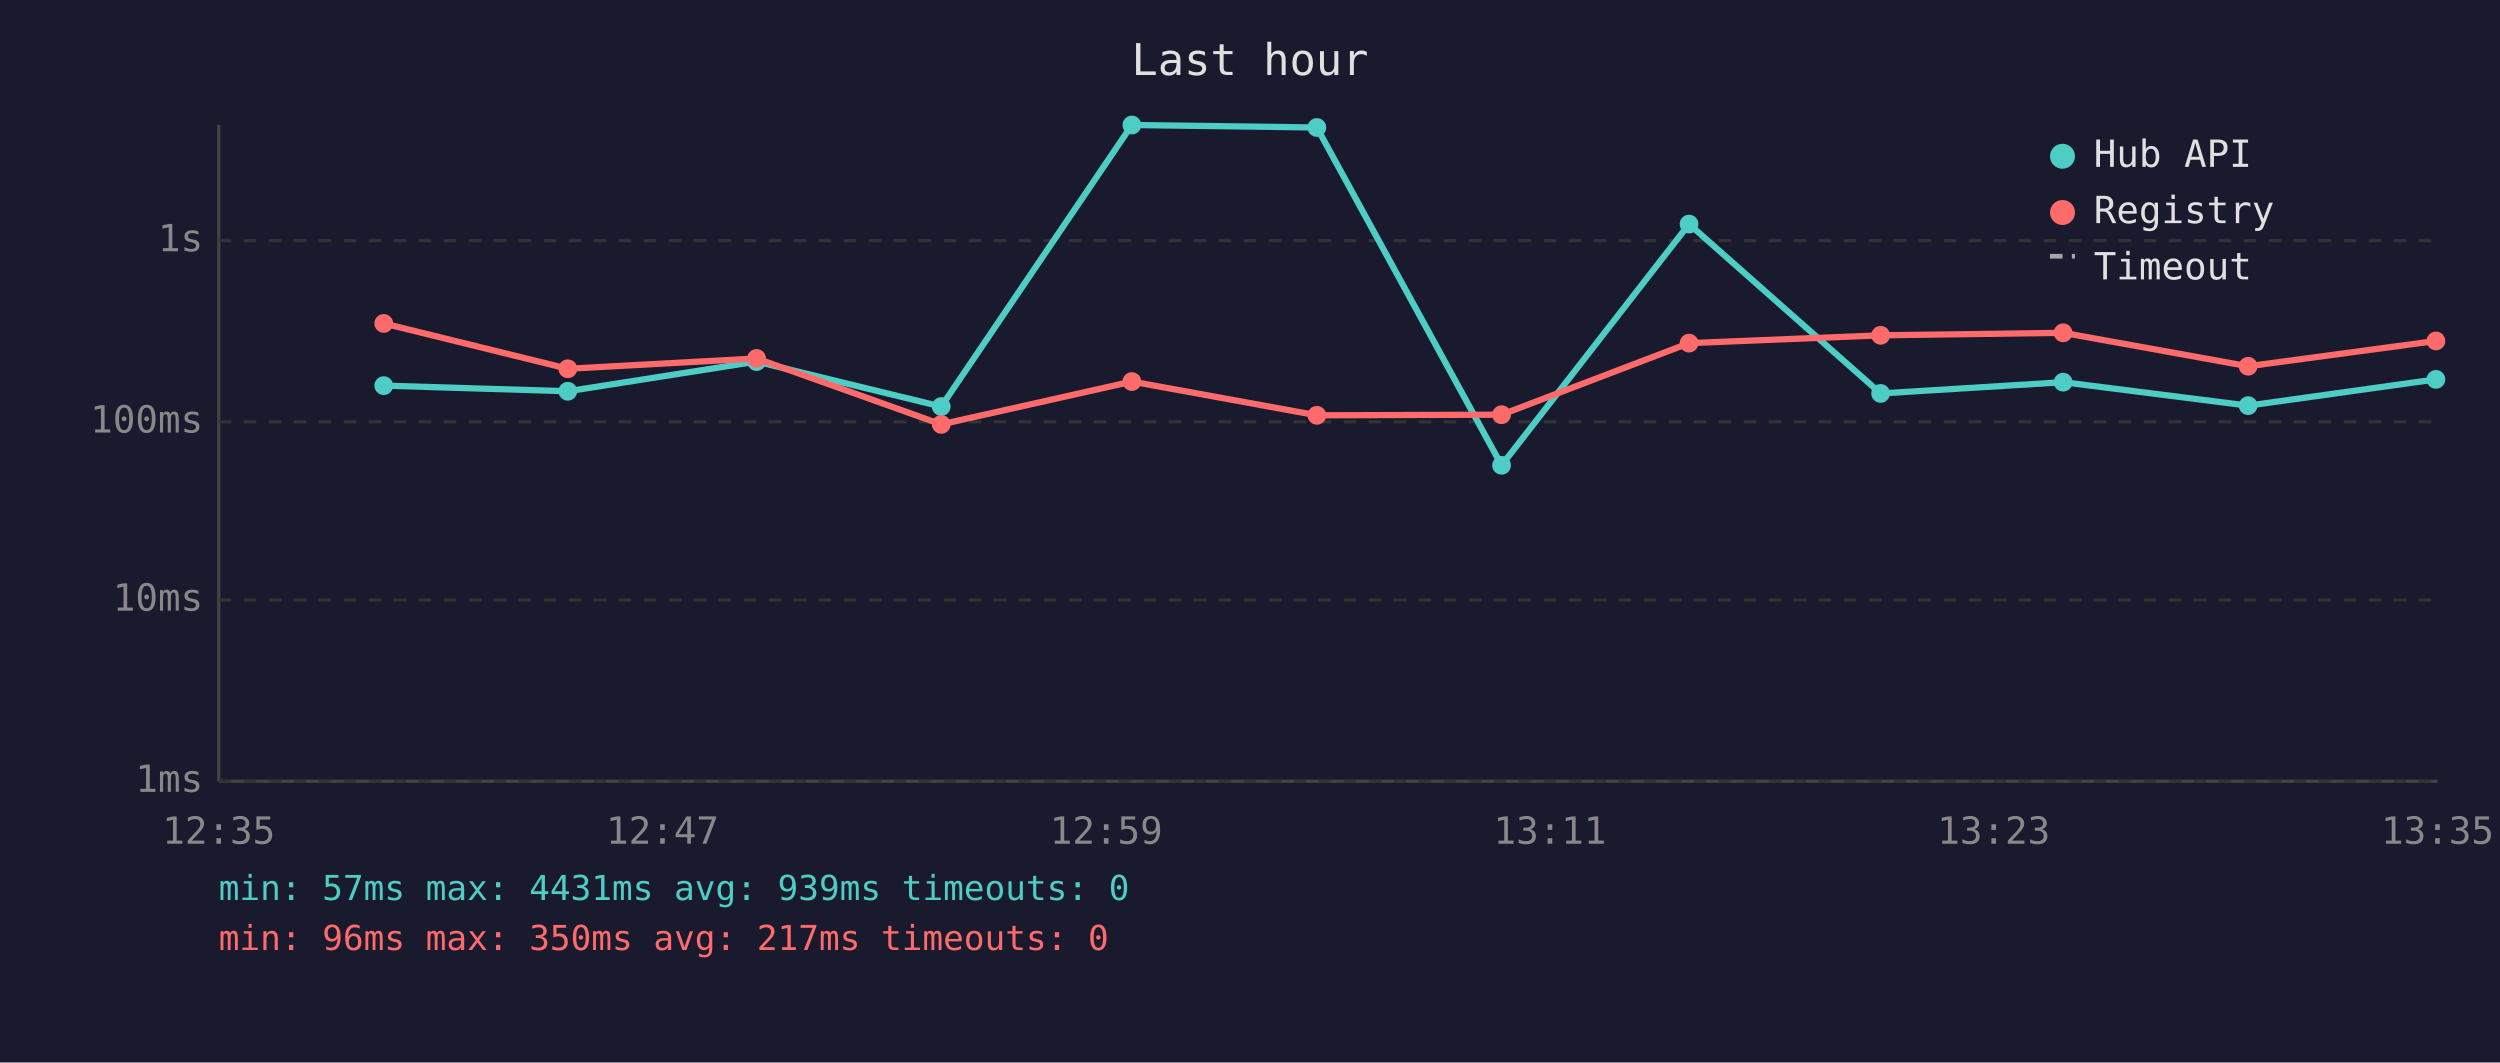
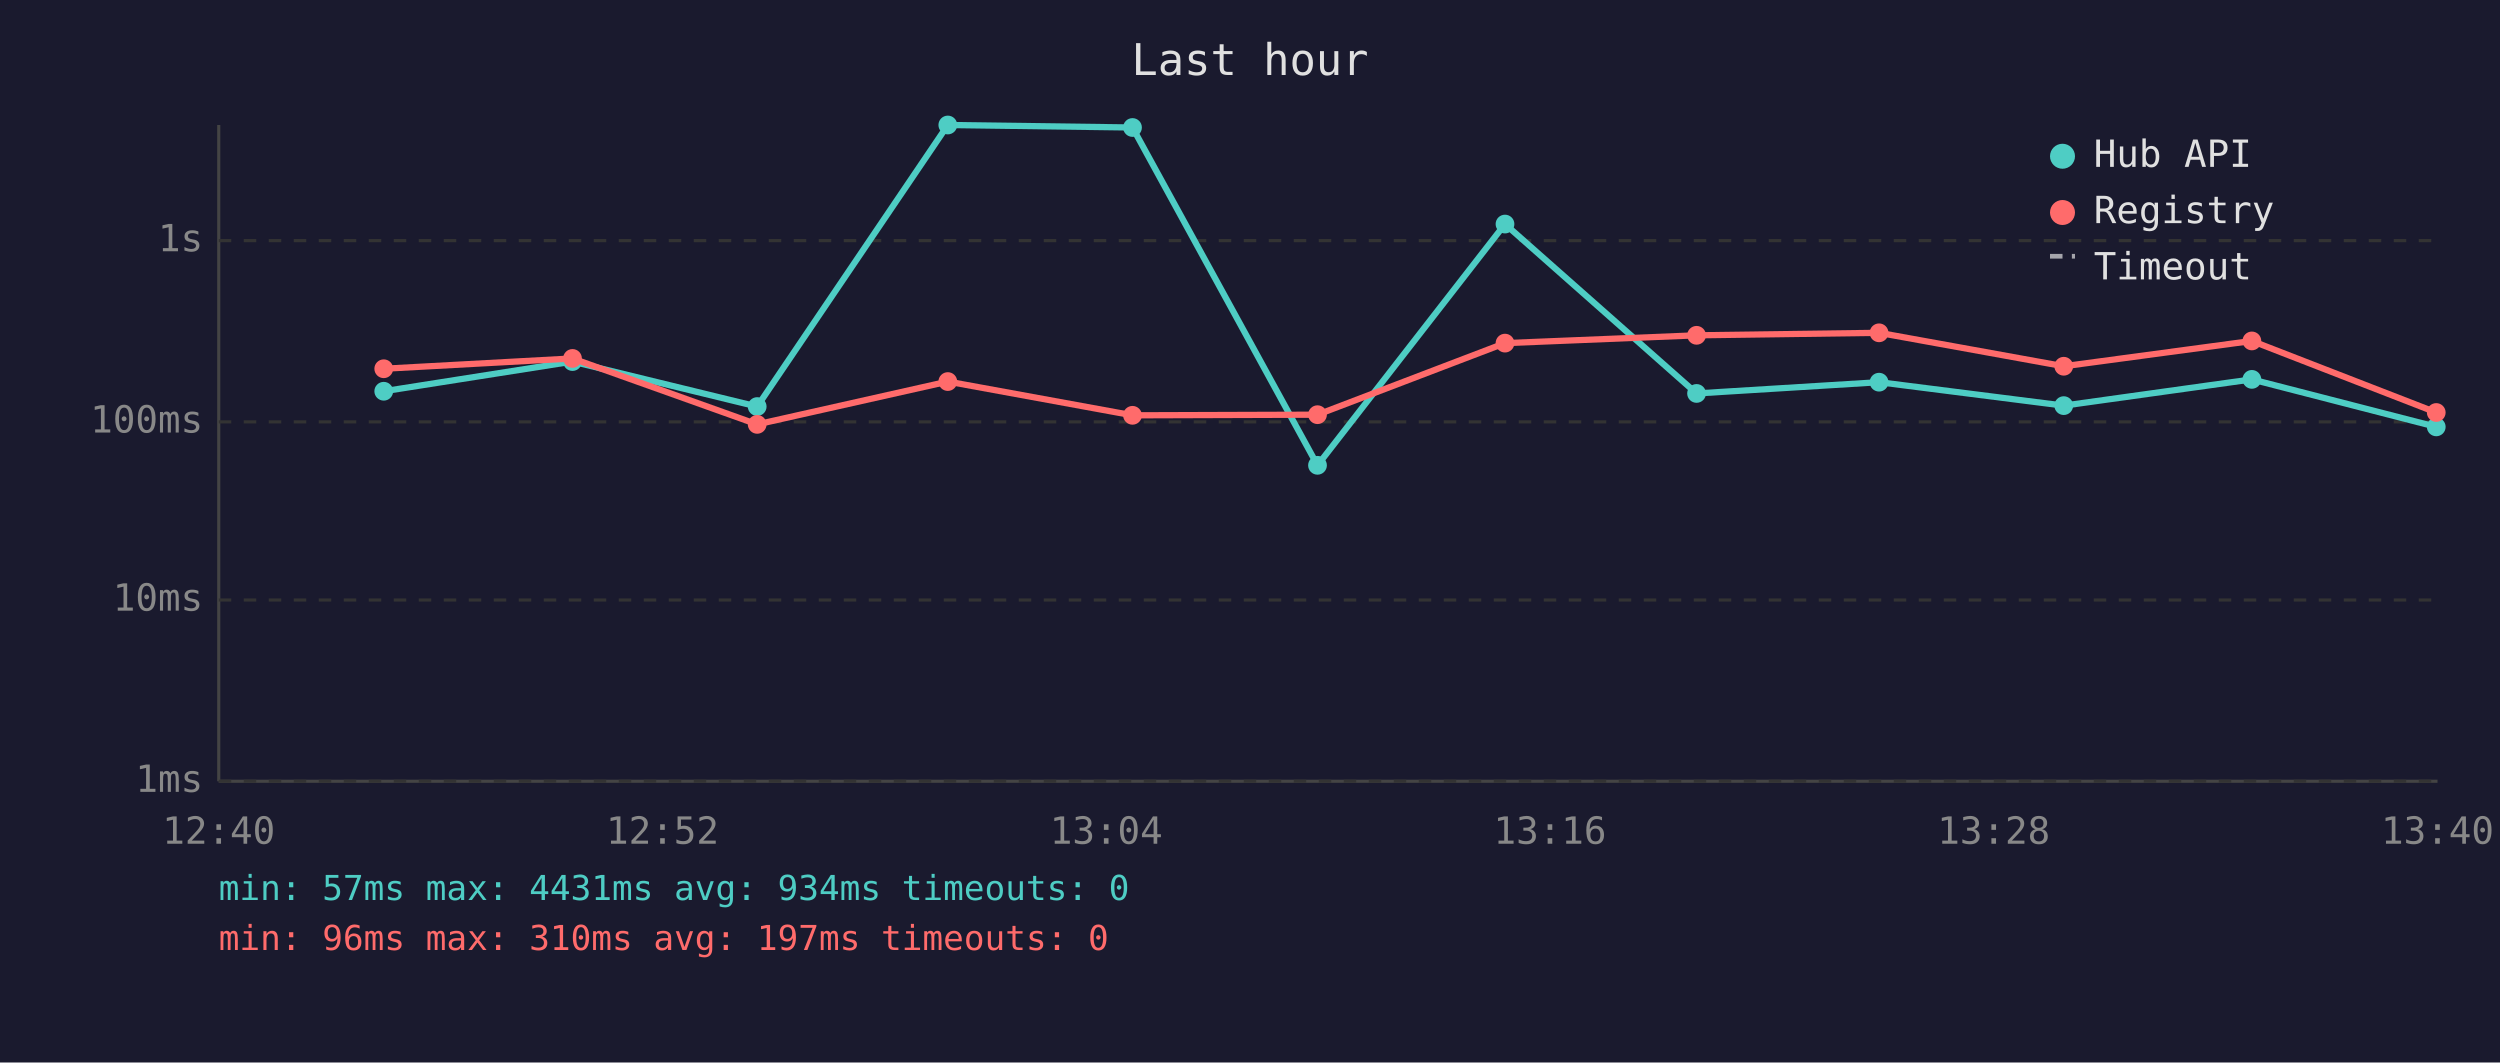
<svg xmlns="http://www.w3.org/2000/svg" viewBox="0 0 800 340" font-family="monospace" font-size="12">
  <rect width="800" height="340" fill="#1a1a2e" />
  <text x="400" y="24" fill="#e0e0e0" font-size="14" text-anchor="middle">Last hour</text>
  <line x1="70" y1="40" x2="70" y2="250" stroke="#444" stroke-width="1" />
  <line x1="70" y1="250" x2="780" y2="250" stroke="#444" stroke-width="1" />
  <line x1="70" y1="250" x2="780" y2="250" stroke="#333" stroke-width="1" stroke-dasharray="4" />
  <text x="65" y="250" fill="#888" text-anchor="end" dominant-baseline="middle">1ms</text>
  <line x1="70" y1="192" x2="780" y2="192" stroke="#333" stroke-width="1" stroke-dasharray="4" />
  <text x="65" y="192" fill="#888" text-anchor="end" dominant-baseline="middle">10ms</text>
  <line x1="70" y1="135" x2="780" y2="135" stroke="#333" stroke-width="1" stroke-dasharray="4" />
  <text x="65" y="135" fill="#888" text-anchor="end" dominant-baseline="middle">100ms</text>
  <line x1="70" y1="77" x2="780" y2="77" stroke="#333" stroke-width="1" stroke-dasharray="4" />
  <text x="65" y="77" fill="#888" text-anchor="end" dominant-baseline="middle">1s</text>
-   <text x="70" y="270" fill="#888" text-anchor="middle">12:35</text>
-   <text x="212" y="270" fill="#888" text-anchor="middle">12:47</text>
-   <text x="354" y="270" fill="#888" text-anchor="middle">12:59</text>
-   <text x="496" y="270" fill="#888" text-anchor="middle">13:11</text>
-   <text x="638" y="270" fill="#888" text-anchor="middle">13:23</text>
-   <text x="780" y="270" fill="#888" text-anchor="middle">13:35</text>
-   <polyline points="122.8,123.4 181.7,125.2 242.1,115.7 301.2,130.1 362.2,40.0 421.4,40.8 480.5,148.9 540.5,71.7 601.8,125.9 660.2,122.3 719.4,129.8 779.5,121.4" fill="none" stroke="#4ecdc4" stroke-width="2" opacity="1" />
-   <circle cx="122.8" cy="123.4" r="3" fill="#4ecdc4" />
-   <circle cx="181.7" cy="125.2" r="3" fill="#4ecdc4" />
-   <circle cx="242.1" cy="115.7" r="3" fill="#4ecdc4" />
-   <circle cx="301.2" cy="130.1" r="3" fill="#4ecdc4" />
-   <circle cx="362.2" cy="40.0" r="3" fill="#4ecdc4" />
-   <circle cx="421.4" cy="40.8" r="3" fill="#4ecdc4" />
-   <circle cx="480.5" cy="148.9" r="3" fill="#4ecdc4" />
-   <circle cx="540.5" cy="71.7" r="3" fill="#4ecdc4" />
-   <circle cx="601.8" cy="125.9" r="3" fill="#4ecdc4" />
-   <circle cx="660.2" cy="122.3" r="3" fill="#4ecdc4" />
-   <circle cx="719.4" cy="129.8" r="3" fill="#4ecdc4" />
-   <circle cx="779.5" cy="121.4" r="3" fill="#4ecdc4" />
-   <polyline points="122.8,103.5 181.7,118.0 242.1,114.7 301.2,135.8 362.2,122.1 421.4,132.9 480.5,132.7 540.5,109.8 601.8,107.3 660.2,106.5 719.4,117.2 779.5,109.1" fill="none" stroke="#ff6b6b" stroke-width="2" opacity="1" />
-   <circle cx="122.8" cy="103.5" r="3" fill="#ff6b6b" />
-   <circle cx="181.7" cy="118.0" r="3" fill="#ff6b6b" />
-   <circle cx="242.1" cy="114.7" r="3" fill="#ff6b6b" />
-   <circle cx="301.2" cy="135.8" r="3" fill="#ff6b6b" />
-   <circle cx="362.2" cy="122.1" r="3" fill="#ff6b6b" />
-   <circle cx="421.4" cy="132.9" r="3" fill="#ff6b6b" />
-   <circle cx="480.5" cy="132.7" r="3" fill="#ff6b6b" />
-   <circle cx="540.5" cy="109.8" r="3" fill="#ff6b6b" />
-   <circle cx="601.8" cy="107.3" r="3" fill="#ff6b6b" />
-   <circle cx="660.2" cy="106.5" r="3" fill="#ff6b6b" />
-   <circle cx="719.4" cy="117.2" r="3" fill="#ff6b6b" />
-   <circle cx="779.5" cy="109.1" r="3" fill="#ff6b6b" />
+   <text x="70" y="270" fill="#888" text-anchor="middle">12:40</text>
+   <text x="212" y="270" fill="#888" text-anchor="middle">12:52</text>
+   <text x="354" y="270" fill="#888" text-anchor="middle">13:04</text>
+   <text x="496" y="270" fill="#888" text-anchor="middle">13:16</text>
+   <text x="638" y="270" fill="#888" text-anchor="middle">13:28</text>
+   <text x="780" y="270" fill="#888" text-anchor="middle">13:40</text>
+   <polyline points="122.8,125.2 183.2,115.7 242.3,130.1 303.3,40.0 362.4,40.8 421.6,148.9 481.6,71.7 542.9,125.9 601.3,122.3 660.4,129.8 720.6,121.4 779.6,136.6" fill="none" stroke="#4ecdc4" stroke-width="2" opacity="1" />
+   <circle cx="122.8" cy="125.2" r="3" fill="#4ecdc4" />
+   <circle cx="183.2" cy="115.7" r="3" fill="#4ecdc4" />
+   <circle cx="242.3" cy="130.1" r="3" fill="#4ecdc4" />
+   <circle cx="303.3" cy="40.0" r="3" fill="#4ecdc4" />
+   <circle cx="362.4" cy="40.8" r="3" fill="#4ecdc4" />
+   <circle cx="421.6" cy="148.9" r="3" fill="#4ecdc4" />
+   <circle cx="481.6" cy="71.7" r="3" fill="#4ecdc4" />
+   <circle cx="542.9" cy="125.9" r="3" fill="#4ecdc4" />
+   <circle cx="601.3" cy="122.3" r="3" fill="#4ecdc4" />
+   <circle cx="660.4" cy="129.8" r="3" fill="#4ecdc4" />
+   <circle cx="720.6" cy="121.4" r="3" fill="#4ecdc4" />
+   <circle cx="779.6" cy="136.6" r="3" fill="#4ecdc4" />
+   <polyline points="122.8,118.0 183.2,114.7 242.3,135.8 303.3,122.1 362.4,132.9 421.6,132.7 481.6,109.8 542.9,107.3 601.3,106.5 660.4,117.2 720.6,109.1 779.6,132.0" fill="none" stroke="#ff6b6b" stroke-width="2" opacity="1" />
+   <circle cx="122.8" cy="118.0" r="3" fill="#ff6b6b" />
+   <circle cx="183.2" cy="114.7" r="3" fill="#ff6b6b" />
+   <circle cx="242.3" cy="135.8" r="3" fill="#ff6b6b" />
+   <circle cx="303.3" cy="122.1" r="3" fill="#ff6b6b" />
+   <circle cx="362.4" cy="132.9" r="3" fill="#ff6b6b" />
+   <circle cx="421.6" cy="132.7" r="3" fill="#ff6b6b" />
+   <circle cx="481.6" cy="109.8" r="3" fill="#ff6b6b" />
+   <circle cx="542.9" cy="107.3" r="3" fill="#ff6b6b" />
+   <circle cx="601.3" cy="106.5" r="3" fill="#ff6b6b" />
+   <circle cx="660.4" cy="117.2" r="3" fill="#ff6b6b" />
+   <circle cx="720.6" cy="109.1" r="3" fill="#ff6b6b" />
+   <circle cx="779.6" cy="132.0" r="3" fill="#ff6b6b" />
  <circle cx="660" cy="50" r="4" fill="#4ecdc4" />
  <text x="670" y="50" fill="#e0e0e0" dominant-baseline="middle">Hub API</text>
  <circle cx="660" cy="68" r="4" fill="#ff6b6b" />
  <text x="670" y="68" fill="#e0e0e0" dominant-baseline="middle">Registry</text>
  <line x1="656" y1="82" x2="664" y2="82" stroke="#e0e0e0" stroke-width="1.5" stroke-dasharray="4,3" opacity="0.7" />
  <text x="670" y="86" fill="#e0e0e0" dominant-baseline="middle">Timeout</text>
-   <text x="70" y="288" fill="#4ecdc4" font-size="11">min: 57ms  max: 4431ms  avg: 939ms  timeouts: 0</text>
-   <text x="70" y="304" fill="#ff6b6b" font-size="11">min: 96ms  max: 350ms  avg: 217ms  timeouts: 0</text>
+   <text x="70" y="288" fill="#4ecdc4" font-size="11">min: 57ms  max: 4431ms  avg: 934ms  timeouts: 0</text>
+   <text x="70" y="304" fill="#ff6b6b" font-size="11">min: 96ms  max: 310ms  avg: 197ms  timeouts: 0</text>
</svg>
